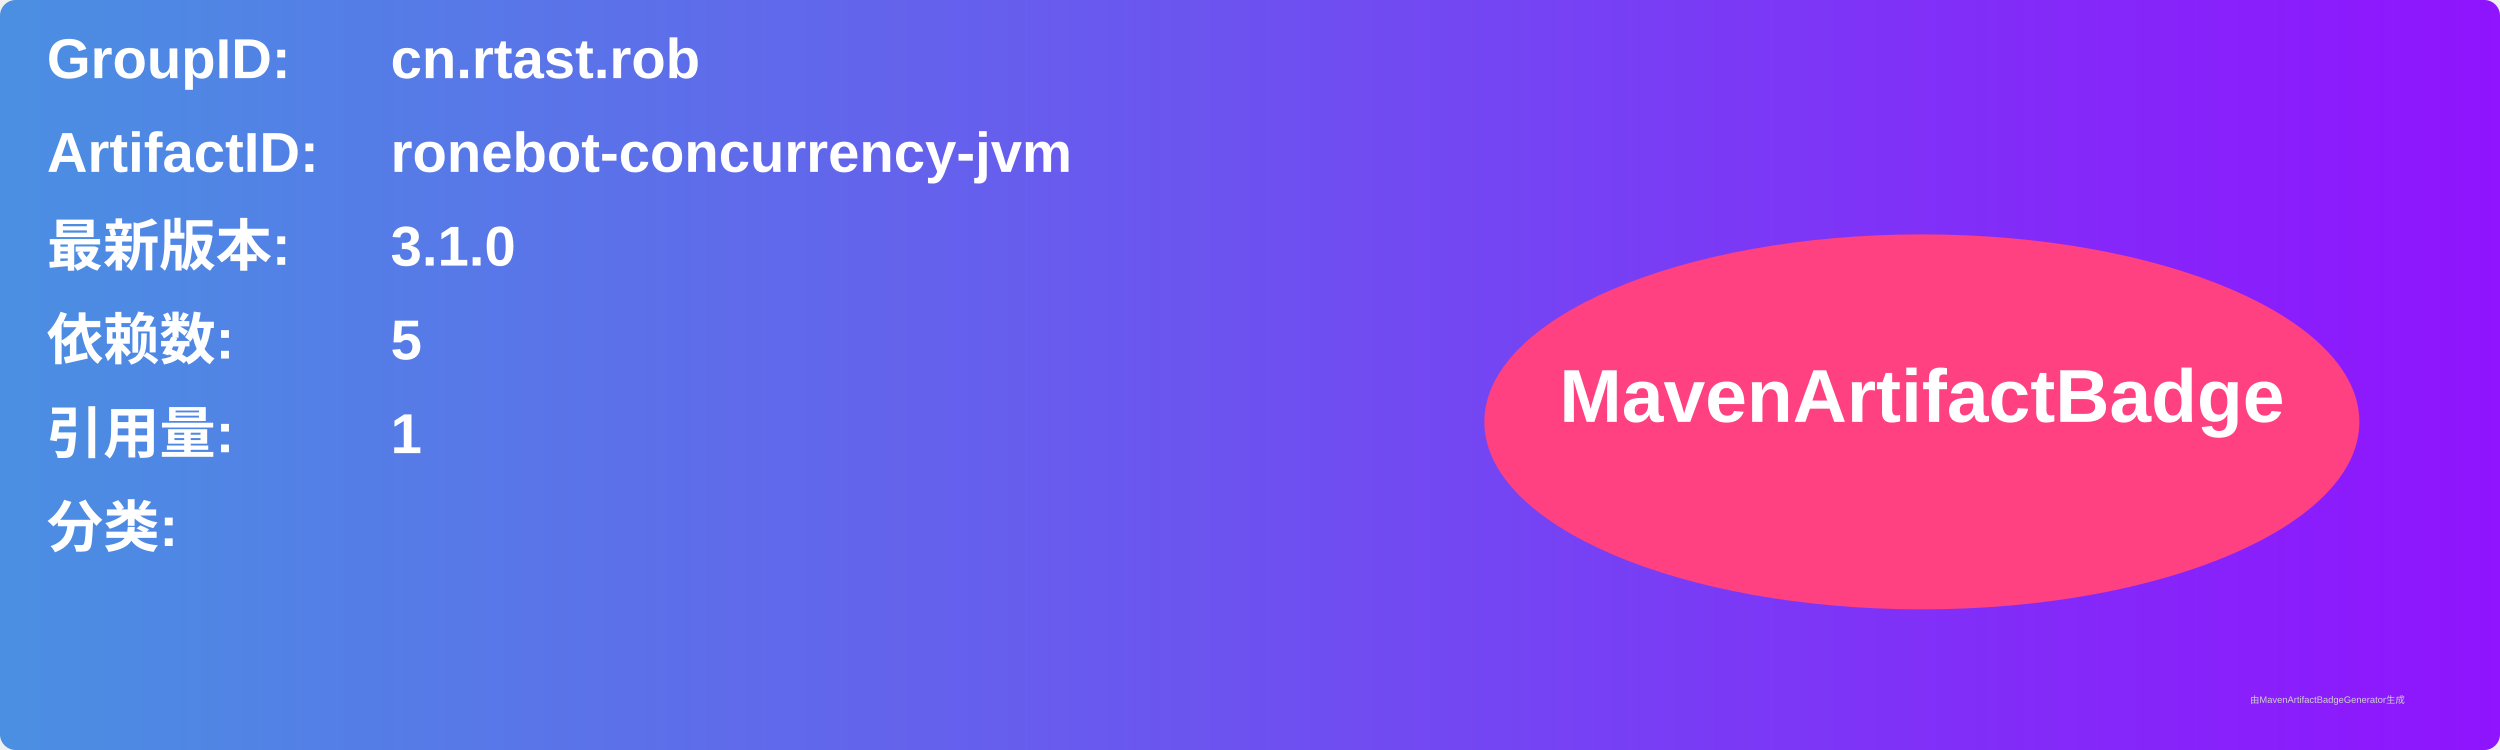
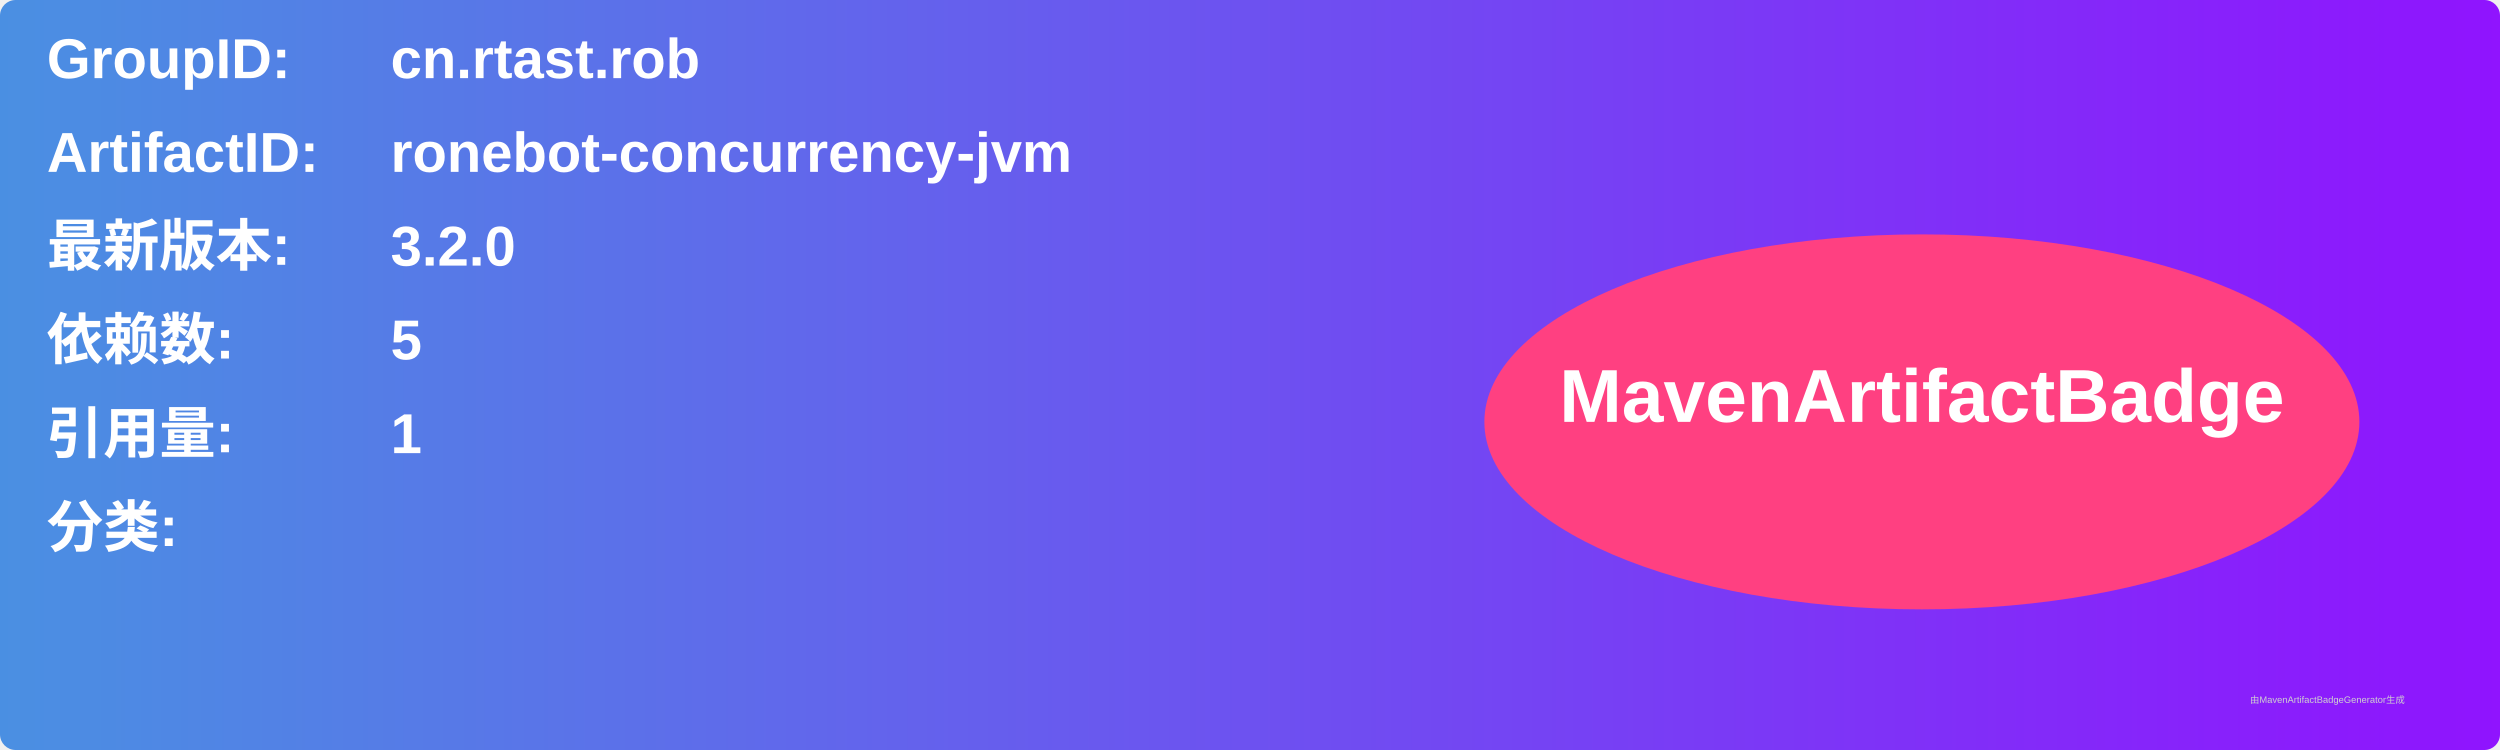
<svg xmlns="http://www.w3.org/2000/svg" width="800" height="240" viewBox="0 0 800 240">
  <linearGradient id="grad" x1="0%" y1="0%" x2="100%" y2="0%">
    <stop offset="0%" stop-color="#4a90e2" />
    <stop offset="100%" stop-color="#9013fe" />
  </linearGradient>
  <rect width="100%" height="100%" rx="5" ry="5" fill="url(#grad)" />
  <g transform="translate(15, 15)">
    <text x="0" y="10" font-family="Arial" font-size="18" fill="white" font-weight="bold" width="260">GroupID:</text>
    <text x="110" y="10" font-family="Arial" font-size="18" fill="white" font-weight="bold" width="460">cn.rtast.rob</text>
    <text x="0" y="40" font-family="Arial" font-size="18" fill="white" font-weight="bold" width="260">ArtifactID:</text>
    <text x="110" y="40" font-family="Arial" font-size="18" fill="white" font-weight="bold" width="460">ronebot-concurrency-jvm</text>
    <text x="0" y="70" font-family="Arial" font-size="18" fill="white" font-weight="bold">最新版本:</text>
    <text x="110" y="70" font-family="Arial" font-size="18" fill="white" font-weight="bold">
-       <tspan font-weight="bold">3.1.0</tspan>
+       <tspan font-weight="bold">3.2.0</tspan>
    </text>
    <text x="0" y="100" font-family="Arial" font-size="18" fill="white" font-weight="bold">依赖数: </text>
    <text x="110" y="100" font-family="Arial" font-size="18" fill="white">
      <tspan font-weight="bold">5</tspan>
    </text>
    <text x="0" y="130" font-family="Arial" font-size="18" fill="white" font-weight="bold">引用量: </text>
    <text x="110" y="130" font-family="Arial" font-size="18" fill="white">
      <tspan font-weight="bold">1</tspan>
    </text>
    <text x="0" y="160" font-family="Arial" font-size="18" fill="white" font-weight="bold">分类:</text>
    <text x="10" y="190" font-family="Arial" font-size="10" fill="white">
      <tspan font-weight="bold" />
    </text>
    <ellipse cx="600" cy="120" rx="140" ry="60" fill="#ff4081" />
    <text x="600" y="120" text-anchor="middle" font-family="Arial" font-size="24" fill="white" font-weight="bold">MavenArtifactBadge</text>
  </g>
  <text x="720" y="225" font-family="Arial" font-size="3" fill="#d0d0d0">由MavenArtifactBadgeGenerator生成</text>
</svg>
